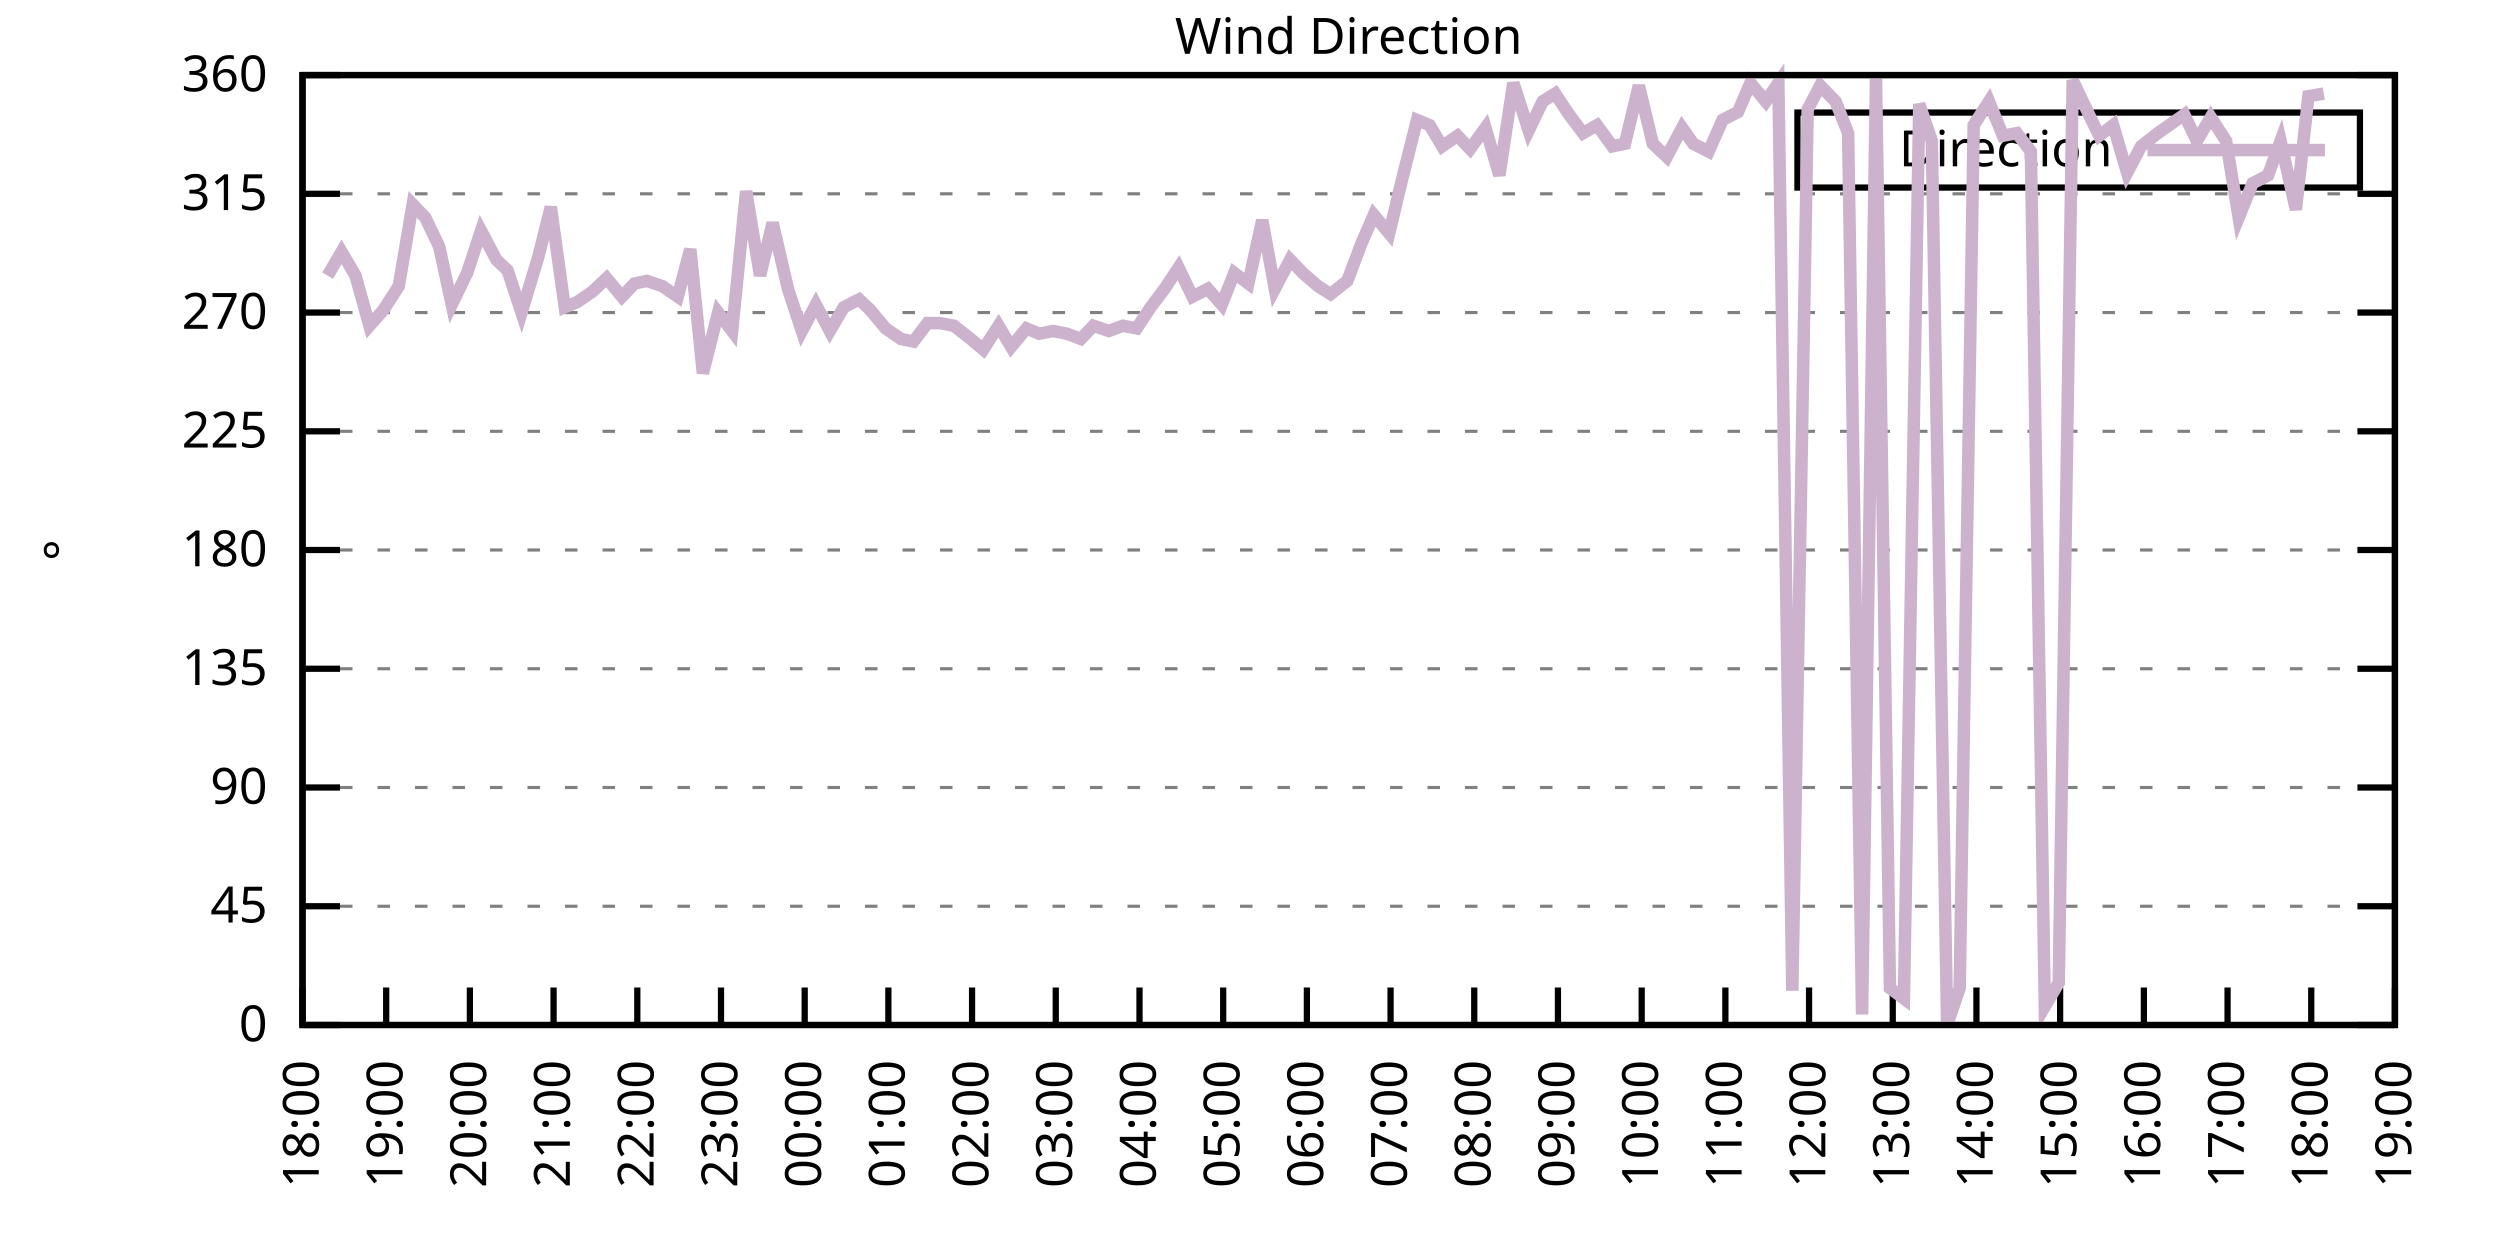
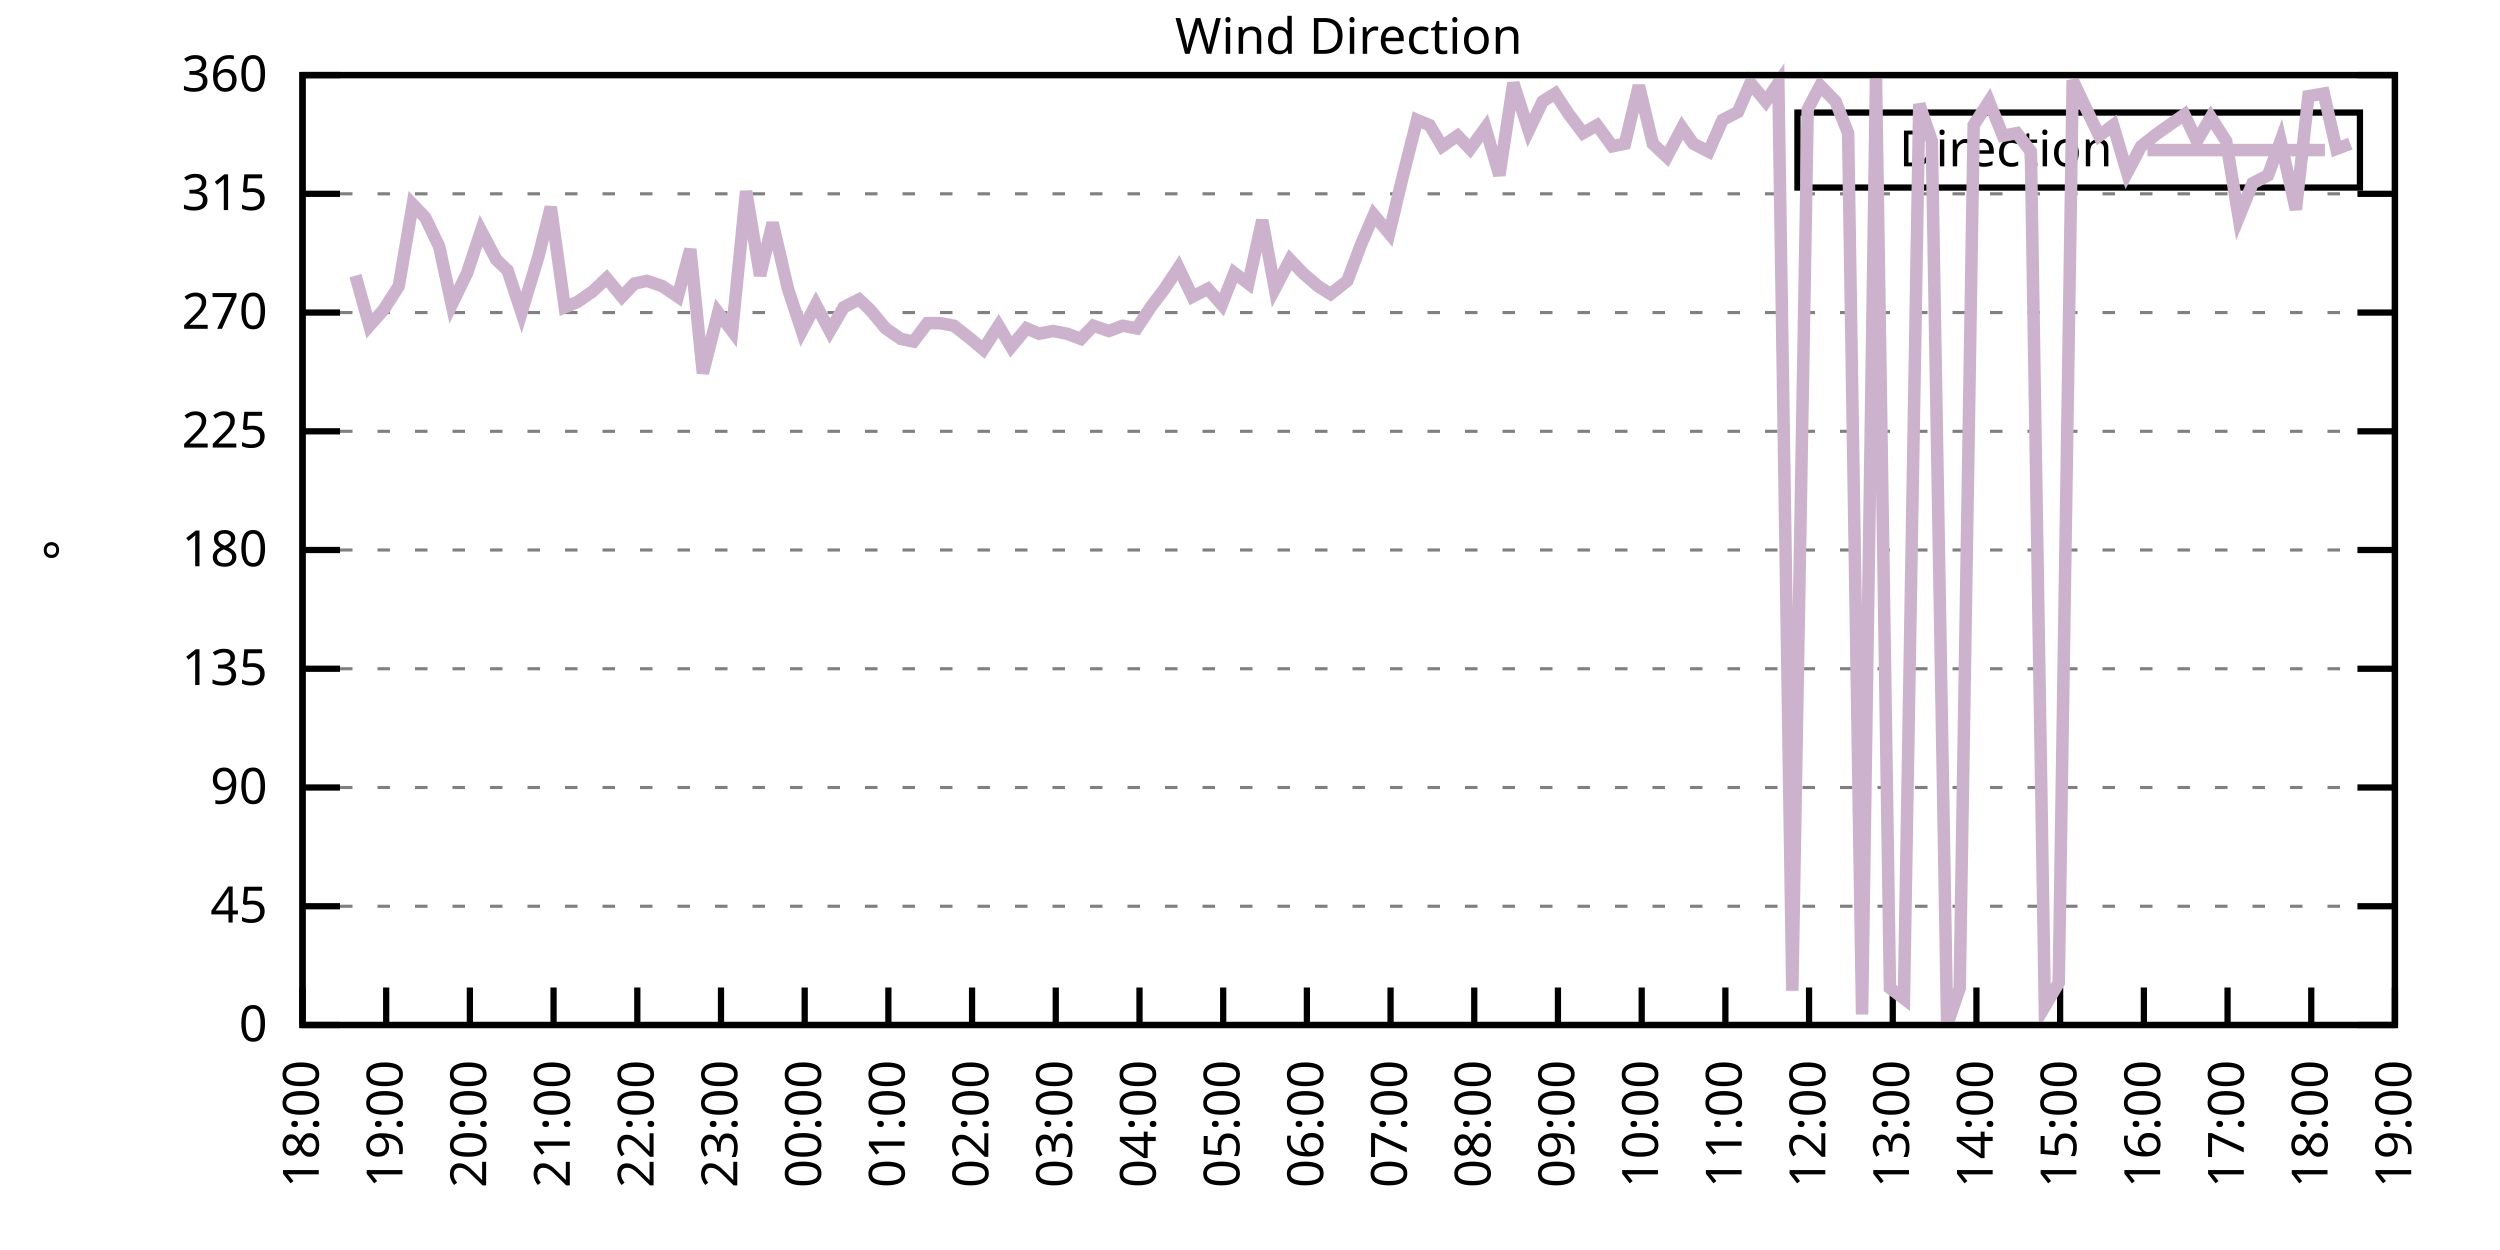
<svg xmlns="http://www.w3.org/2000/svg" xmlns:xlink="http://www.w3.org/1999/xlink" width="400" height="200" viewBox="0 0 400 200">
  <g id="gnuplot_canvas">
    <rect x="0" y="0" width="400" height="200" fill="none" />
    <defs>
      <circle id="gpDot" r="0.5" stroke-width="0.5" stroke="currentColor" />
      <path id="gpPt0" stroke-width="0.333" stroke="currentColor" d="M-1,0 h2 M0,-1 v2" />
      <path id="gpPt1" stroke-width="0.333" stroke="currentColor" d="M-1,-1 L1,1 M1,-1 L-1,1" />
      <path id="gpPt2" stroke-width="0.333" stroke="currentColor" d="M-1,0 L1,0 M0,-1 L0,1 M-1,-1 L1,1 M-1,1 L1,-1" />
      <rect id="gpPt3" stroke-width="0.333" stroke="currentColor" x="-1" y="-1" width="2" height="2" />
      <rect id="gpPt4" stroke-width="0.333" stroke="currentColor" fill="currentColor" x="-1" y="-1" width="2" height="2" />
      <circle id="gpPt5" stroke-width="0.333" stroke="currentColor" cx="0" cy="0" r="1" />
      <use xlink:href="#gpPt5" id="gpPt6" fill="currentColor" stroke="none" />
      <path id="gpPt7" stroke-width="0.333" stroke="currentColor" d="M0,-1.33 L-1.33,0.67 L1.33,0.67 z" />
      <use xlink:href="#gpPt7" id="gpPt8" fill="currentColor" stroke="none" />
      <use xlink:href="#gpPt7" id="gpPt9" stroke="currentColor" transform="rotate(180)" />
      <use xlink:href="#gpPt9" id="gpPt10" fill="currentColor" stroke="none" />
      <use xlink:href="#gpPt3" id="gpPt11" stroke="currentColor" transform="rotate(45)" />
      <use xlink:href="#gpPt11" id="gpPt12" fill="currentColor" stroke="none" />
      <path id="gpPt13" stroke-width="0.333" stroke="currentColor" d="M0,1.330 L1.265,0.411 L0.782,-1.067 L-0.782,-1.076 L-1.265,0.411 z" />
      <use xlink:href="#gpPt13" id="gpPt14" fill="currentColor" stroke="none" />
      <filter id="textbox" filterUnits="objectBoundingBox" x="0" y="0" height="1" width="1">
        <feFlood flood-color="white" flood-opacity="1" result="bgnd" />
        <feComposite in="SourceGraphic" in2="bgnd" operator="atop" />
      </filter>
      <filter id="greybox" filterUnits="objectBoundingBox" x="0" y="0" height="1" width="1">
        <feFlood flood-color="lightgrey" flood-opacity="1" result="grey" />
        <feComposite in="SourceGraphic" in2="grey" operator="atop" />
      </filter>
    </defs>
    <g fill="none" color="white" stroke="currentColor" stroke-width="1.00" stroke-linecap="butt" stroke-linejoin="miter">
</g>
    <g fill="none" color="black" stroke="currentColor" stroke-width="1.00" stroke-linecap="butt" stroke-linejoin="miter">
      <g stroke="none" shape-rendering="crispEdges">
        <polygon fill="rgb(255, 255, 255)" points="48.40,164.00 383.18,164.00 383.18,12.02 48.40,12.02 " />
      </g>
    </g>
    <g fill="none" color="black" stroke="currentColor" stroke-width="1.00" stroke-linecap="butt" stroke-linejoin="miter">
</g>
    <g fill="none" color="black" stroke="black" stroke-width="0.50" stroke-linecap="butt" stroke-linejoin="miter">
</g>
    <g fill="none" color="gray" stroke="currentColor" stroke-width="0.50" stroke-linecap="butt" stroke-linejoin="miter">
      <path stroke="gray" stroke-dasharray="2,4" class="gridline" d="M48.40,164.00 L383.19,164.00  " />
    </g>
    <g fill="none" color="gray" stroke="gray" stroke-width="1.00" stroke-linecap="butt" stroke-linejoin="miter">
</g>
    <g fill="none" color="black" stroke="currentColor" stroke-width="1.00" stroke-linecap="butt" stroke-linejoin="miter">
      <path stroke="black" d="M48.40,164.00 L54.40,164.00 M383.19,164.00 L377.19,164.00  " />
      <g transform="translate(42.80,166.60)" stroke="none" fill="black" font-family="Sans" font-size="8.00" text-anchor="end">
        <text>
          <tspan font-family="Sans"> 0</tspan>
        </text>
      </g>
    </g>
    <g fill="none" color="black" stroke="currentColor" stroke-width="1.00" stroke-linecap="butt" stroke-linejoin="miter">
</g>
    <g fill="none" color="black" stroke="black" stroke-width="0.50" stroke-linecap="butt" stroke-linejoin="miter">
</g>
    <g fill="none" color="gray" stroke="currentColor" stroke-width="0.50" stroke-linecap="butt" stroke-linejoin="miter">
      <path stroke="gray" stroke-dasharray="2,4" class="gridline" d="M48.40,145.00 L383.19,145.00  " />
    </g>
    <g fill="none" color="gray" stroke="gray" stroke-width="1.00" stroke-linecap="butt" stroke-linejoin="miter">
</g>
    <g fill="none" color="black" stroke="currentColor" stroke-width="1.00" stroke-linecap="butt" stroke-linejoin="miter">
      <path stroke="black" d="M48.40,145.00 L54.40,145.00 M383.19,145.00 L377.19,145.00  " />
      <g transform="translate(42.80,147.60)" stroke="none" fill="black" font-family="Sans" font-size="8.00" text-anchor="end">
        <text>
          <tspan font-family="Sans"> 45</tspan>
        </text>
      </g>
    </g>
    <g fill="none" color="black" stroke="currentColor" stroke-width="1.00" stroke-linecap="butt" stroke-linejoin="miter">
</g>
    <g fill="none" color="black" stroke="black" stroke-width="0.50" stroke-linecap="butt" stroke-linejoin="miter">
</g>
    <g fill="none" color="gray" stroke="currentColor" stroke-width="0.50" stroke-linecap="butt" stroke-linejoin="miter">
      <path stroke="gray" stroke-dasharray="2,4" class="gridline" d="M48.40,126.00 L383.19,126.00  " />
    </g>
    <g fill="none" color="gray" stroke="gray" stroke-width="1.00" stroke-linecap="butt" stroke-linejoin="miter">
</g>
    <g fill="none" color="black" stroke="currentColor" stroke-width="1.00" stroke-linecap="butt" stroke-linejoin="miter">
      <path stroke="black" d="M48.40,126.00 L54.40,126.00 M383.19,126.00 L377.19,126.00  " />
      <g transform="translate(42.80,128.60)" stroke="none" fill="black" font-family="Sans" font-size="8.00" text-anchor="end">
        <text>
          <tspan font-family="Sans"> 90</tspan>
        </text>
      </g>
    </g>
    <g fill="none" color="black" stroke="currentColor" stroke-width="1.00" stroke-linecap="butt" stroke-linejoin="miter">
</g>
    <g fill="none" color="black" stroke="black" stroke-width="0.50" stroke-linecap="butt" stroke-linejoin="miter">
</g>
    <g fill="none" color="gray" stroke="currentColor" stroke-width="0.50" stroke-linecap="butt" stroke-linejoin="miter">
      <path stroke="gray" stroke-dasharray="2,4" class="gridline" d="M48.40,107.00 L383.19,107.00  " />
    </g>
    <g fill="none" color="gray" stroke="gray" stroke-width="1.00" stroke-linecap="butt" stroke-linejoin="miter">
</g>
    <g fill="none" color="black" stroke="currentColor" stroke-width="1.00" stroke-linecap="butt" stroke-linejoin="miter">
      <path stroke="black" d="M48.40,107.00 L54.40,107.00 M383.19,107.00 L377.19,107.00  " />
      <g transform="translate(42.80,109.60)" stroke="none" fill="black" font-family="Sans" font-size="8.00" text-anchor="end">
        <text>
          <tspan font-family="Sans"> 135</tspan>
        </text>
      </g>
    </g>
    <g fill="none" color="black" stroke="currentColor" stroke-width="1.00" stroke-linecap="butt" stroke-linejoin="miter">
</g>
    <g fill="none" color="black" stroke="black" stroke-width="0.50" stroke-linecap="butt" stroke-linejoin="miter">
</g>
    <g fill="none" color="gray" stroke="currentColor" stroke-width="0.50" stroke-linecap="butt" stroke-linejoin="miter">
      <path stroke="gray" stroke-dasharray="2,4" class="gridline" d="M48.40,88.00 L383.19,88.00  " />
    </g>
    <g fill="none" color="gray" stroke="gray" stroke-width="1.00" stroke-linecap="butt" stroke-linejoin="miter">
</g>
    <g fill="none" color="black" stroke="currentColor" stroke-width="1.00" stroke-linecap="butt" stroke-linejoin="miter">
      <path stroke="black" d="M48.40,88.00 L54.40,88.00 M383.19,88.00 L377.19,88.00  " />
      <g transform="translate(42.80,90.60)" stroke="none" fill="black" font-family="Sans" font-size="8.00" text-anchor="end">
        <text>
          <tspan font-family="Sans"> 180</tspan>
        </text>
      </g>
    </g>
    <g fill="none" color="black" stroke="currentColor" stroke-width="1.00" stroke-linecap="butt" stroke-linejoin="miter">
</g>
    <g fill="none" color="black" stroke="black" stroke-width="0.50" stroke-linecap="butt" stroke-linejoin="miter">
</g>
    <g fill="none" color="gray" stroke="currentColor" stroke-width="0.50" stroke-linecap="butt" stroke-linejoin="miter">
      <path stroke="gray" stroke-dasharray="2,4" class="gridline" d="M48.40,69.01 L383.19,69.01  " />
    </g>
    <g fill="none" color="gray" stroke="gray" stroke-width="1.00" stroke-linecap="butt" stroke-linejoin="miter">
</g>
    <g fill="none" color="black" stroke="currentColor" stroke-width="1.00" stroke-linecap="butt" stroke-linejoin="miter">
      <path stroke="black" d="M48.40,69.01 L54.40,69.01 M383.19,69.01 L377.19,69.01  " />
      <g transform="translate(42.80,71.61)" stroke="none" fill="black" font-family="Sans" font-size="8.00" text-anchor="end">
        <text>
          <tspan font-family="Sans"> 225</tspan>
        </text>
      </g>
    </g>
    <g fill="none" color="black" stroke="currentColor" stroke-width="1.00" stroke-linecap="butt" stroke-linejoin="miter">
</g>
    <g fill="none" color="black" stroke="black" stroke-width="0.50" stroke-linecap="butt" stroke-linejoin="miter">
</g>
    <g fill="none" color="gray" stroke="currentColor" stroke-width="0.50" stroke-linecap="butt" stroke-linejoin="miter">
      <path stroke="gray" stroke-dasharray="2,4" class="gridline" d="M48.40,50.01 L383.19,50.01  " />
    </g>
    <g fill="none" color="gray" stroke="gray" stroke-width="1.00" stroke-linecap="butt" stroke-linejoin="miter">
</g>
    <g fill="none" color="black" stroke="currentColor" stroke-width="1.00" stroke-linecap="butt" stroke-linejoin="miter">
      <path stroke="black" d="M48.40,50.01 L54.40,50.01 M383.19,50.01 L377.19,50.01  " />
      <g transform="translate(42.80,52.61)" stroke="none" fill="black" font-family="Sans" font-size="8.00" text-anchor="end">
        <text>
          <tspan font-family="Sans"> 270</tspan>
        </text>
      </g>
    </g>
    <g fill="none" color="black" stroke="currentColor" stroke-width="1.00" stroke-linecap="butt" stroke-linejoin="miter">
</g>
    <g fill="none" color="black" stroke="black" stroke-width="0.50" stroke-linecap="butt" stroke-linejoin="miter">
</g>
    <g fill="none" color="gray" stroke="currentColor" stroke-width="0.50" stroke-linecap="butt" stroke-linejoin="miter">
      <path stroke="gray" stroke-dasharray="2,4" class="gridline" d="M48.40,31.01 L383.19,31.01  " />
    </g>
    <g fill="none" color="gray" stroke="gray" stroke-width="1.00" stroke-linecap="butt" stroke-linejoin="miter">
</g>
    <g fill="none" color="black" stroke="currentColor" stroke-width="1.00" stroke-linecap="butt" stroke-linejoin="miter">
      <path stroke="black" d="M48.40,31.01 L54.40,31.01 M383.19,31.01 L377.19,31.01  " />
      <g transform="translate(42.80,33.61)" stroke="none" fill="black" font-family="Sans" font-size="8.00" text-anchor="end">
        <text>
          <tspan font-family="Sans"> 315</tspan>
        </text>
      </g>
    </g>
    <g fill="none" color="black" stroke="currentColor" stroke-width="1.00" stroke-linecap="butt" stroke-linejoin="miter">
</g>
    <g fill="none" color="black" stroke="black" stroke-width="0.50" stroke-linecap="butt" stroke-linejoin="miter">
</g>
    <g fill="none" color="gray" stroke="currentColor" stroke-width="0.50" stroke-linecap="butt" stroke-linejoin="miter">
      <path stroke="gray" stroke-dasharray="2,4" class="gridline" d="M48.40,12.01 L383.19,12.01  " />
    </g>
    <g fill="none" color="gray" stroke="gray" stroke-width="1.00" stroke-linecap="butt" stroke-linejoin="miter">
</g>
    <g fill="none" color="black" stroke="currentColor" stroke-width="1.00" stroke-linecap="butt" stroke-linejoin="miter">
      <path stroke="black" d="M48.40,12.01 L54.40,12.01 M383.19,12.01 L377.19,12.01  " />
      <g transform="translate(42.80,14.61)" stroke="none" fill="black" font-family="Sans" font-size="8.00" text-anchor="end">
        <text>
          <tspan font-family="Sans"> 360</tspan>
        </text>
      </g>
    </g>
    <g fill="none" color="black" stroke="currentColor" stroke-width="1.00" stroke-linecap="butt" stroke-linejoin="miter">
      <path stroke="black" d="M48.40,164.00 L48.40,158.00  " />
      <g transform="translate(51.00,169.60) rotate(270.00)" stroke="none" fill="black" font-family="Sans" font-size="8.00" text-anchor="end">
        <text>
          <tspan font-family="Sans">18:00</tspan>
        </text>
      </g>
    </g>
    <g fill="none" color="black" stroke="currentColor" stroke-width="1.00" stroke-linecap="butt" stroke-linejoin="miter">
      <path stroke="black" d="M61.79,164.00 L61.79,158.00  " />
      <g transform="translate(64.39,169.60) rotate(270.00)" stroke="none" fill="black" font-family="Sans" font-size="8.00" text-anchor="end">
        <text>
          <tspan font-family="Sans">19:00</tspan>
        </text>
      </g>
    </g>
    <g fill="none" color="black" stroke="currentColor" stroke-width="1.00" stroke-linecap="butt" stroke-linejoin="miter">
      <path stroke="black" d="M75.18,164.00 L75.18,158.00  " />
      <g transform="translate(77.78,169.60) rotate(270.00)" stroke="none" fill="black" font-family="Sans" font-size="8.00" text-anchor="end">
        <text>
          <tspan font-family="Sans">20:00</tspan>
        </text>
      </g>
    </g>
    <g fill="none" color="black" stroke="currentColor" stroke-width="1.00" stroke-linecap="butt" stroke-linejoin="miter">
      <path stroke="black" d="M88.57,164.00 L88.57,158.00  " />
      <g transform="translate(91.17,169.60) rotate(270.00)" stroke="none" fill="black" font-family="Sans" font-size="8.00" text-anchor="end">
        <text>
          <tspan font-family="Sans">21:00</tspan>
        </text>
      </g>
    </g>
    <g fill="none" color="black" stroke="currentColor" stroke-width="1.00" stroke-linecap="butt" stroke-linejoin="miter">
      <path stroke="black" d="M101.97,164.00 L101.97,158.00  " />
      <g transform="translate(104.57,169.60) rotate(270.00)" stroke="none" fill="black" font-family="Sans" font-size="8.00" text-anchor="end">
        <text>
          <tspan font-family="Sans">22:00</tspan>
        </text>
      </g>
    </g>
    <g fill="none" color="black" stroke="currentColor" stroke-width="1.00" stroke-linecap="butt" stroke-linejoin="miter">
      <path stroke="black" d="M115.36,164.00 L115.36,158.00  " />
      <g transform="translate(117.96,169.60) rotate(270.00)" stroke="none" fill="black" font-family="Sans" font-size="8.00" text-anchor="end">
        <text>
          <tspan font-family="Sans">23:00</tspan>
        </text>
      </g>
    </g>
    <g fill="none" color="black" stroke="currentColor" stroke-width="1.00" stroke-linecap="butt" stroke-linejoin="miter">
      <path stroke="black" d="M128.75,164.00 L128.75,158.00  " />
      <g transform="translate(131.35,169.60) rotate(270.00)" stroke="none" fill="black" font-family="Sans" font-size="8.00" text-anchor="end">
        <text>
          <tspan font-family="Sans">00:00</tspan>
        </text>
      </g>
    </g>
    <g fill="none" color="black" stroke="currentColor" stroke-width="1.00" stroke-linecap="butt" stroke-linejoin="miter">
      <path stroke="black" d="M142.14,164.00 L142.14,158.00  " />
      <g transform="translate(144.74,169.60) rotate(270.00)" stroke="none" fill="black" font-family="Sans" font-size="8.00" text-anchor="end">
        <text>
          <tspan font-family="Sans">01:00</tspan>
        </text>
      </g>
    </g>
    <g fill="none" color="black" stroke="currentColor" stroke-width="1.00" stroke-linecap="butt" stroke-linejoin="miter">
      <path stroke="black" d="M155.53,164.00 L155.53,158.00  " />
      <g transform="translate(158.13,169.60) rotate(270.00)" stroke="none" fill="black" font-family="Sans" font-size="8.00" text-anchor="end">
        <text>
          <tspan font-family="Sans">02:00</tspan>
        </text>
      </g>
    </g>
    <g fill="none" color="black" stroke="currentColor" stroke-width="1.00" stroke-linecap="butt" stroke-linejoin="miter">
      <path stroke="black" d="M168.92,164.00 L168.92,158.00  " />
      <g transform="translate(171.52,169.60) rotate(270.00)" stroke="none" fill="black" font-family="Sans" font-size="8.00" text-anchor="end">
        <text>
          <tspan font-family="Sans">03:00</tspan>
        </text>
      </g>
    </g>
    <g fill="none" color="black" stroke="currentColor" stroke-width="1.00" stroke-linecap="butt" stroke-linejoin="miter">
      <path stroke="black" d="M182.32,164.00 L182.32,158.00  " />
      <g transform="translate(184.92,169.60) rotate(270.00)" stroke="none" fill="black" font-family="Sans" font-size="8.00" text-anchor="end">
        <text>
          <tspan font-family="Sans">04:00</tspan>
        </text>
      </g>
    </g>
    <g fill="none" color="black" stroke="currentColor" stroke-width="1.00" stroke-linecap="butt" stroke-linejoin="miter">
      <path stroke="black" d="M195.71,164.00 L195.71,158.00  " />
      <g transform="translate(198.31,169.60) rotate(270.00)" stroke="none" fill="black" font-family="Sans" font-size="8.00" text-anchor="end">
        <text>
          <tspan font-family="Sans">05:00</tspan>
        </text>
      </g>
    </g>
    <g fill="none" color="black" stroke="currentColor" stroke-width="1.00" stroke-linecap="butt" stroke-linejoin="miter">
      <path stroke="black" d="M209.10,164.00 L209.10,158.00  " />
      <g transform="translate(211.70,169.60) rotate(270.00)" stroke="none" fill="black" font-family="Sans" font-size="8.00" text-anchor="end">
        <text>
          <tspan font-family="Sans">06:00</tspan>
        </text>
      </g>
    </g>
    <g fill="none" color="black" stroke="currentColor" stroke-width="1.00" stroke-linecap="butt" stroke-linejoin="miter">
      <path stroke="black" d="M222.49,164.00 L222.49,158.00  " />
      <g transform="translate(225.09,169.60) rotate(270.00)" stroke="none" fill="black" font-family="Sans" font-size="8.00" text-anchor="end">
        <text>
          <tspan font-family="Sans">07:00</tspan>
        </text>
      </g>
    </g>
    <g fill="none" color="black" stroke="currentColor" stroke-width="1.00" stroke-linecap="butt" stroke-linejoin="miter">
      <path stroke="black" d="M235.88,164.00 L235.88,158.00  " />
      <g transform="translate(238.48,169.60) rotate(270.00)" stroke="none" fill="black" font-family="Sans" font-size="8.00" text-anchor="end">
        <text>
          <tspan font-family="Sans">08:00</tspan>
        </text>
      </g>
    </g>
    <g fill="none" color="black" stroke="currentColor" stroke-width="1.00" stroke-linecap="butt" stroke-linejoin="miter">
      <path stroke="black" d="M249.27,164.00 L249.27,158.00  " />
      <g transform="translate(251.87,169.60) rotate(270.00)" stroke="none" fill="black" font-family="Sans" font-size="8.00" text-anchor="end">
        <text>
          <tspan font-family="Sans">09:00</tspan>
        </text>
      </g>
    </g>
    <g fill="none" color="black" stroke="currentColor" stroke-width="1.00" stroke-linecap="butt" stroke-linejoin="miter">
      <path stroke="black" d="M262.67,164.00 L262.67,158.00  " />
      <g transform="translate(265.27,169.60) rotate(270.00)" stroke="none" fill="black" font-family="Sans" font-size="8.00" text-anchor="end">
        <text>
          <tspan font-family="Sans">10:00</tspan>
        </text>
      </g>
    </g>
    <g fill="none" color="black" stroke="currentColor" stroke-width="1.00" stroke-linecap="butt" stroke-linejoin="miter">
      <path stroke="black" d="M276.06,164.00 L276.06,158.00  " />
      <g transform="translate(278.66,169.60) rotate(270.00)" stroke="none" fill="black" font-family="Sans" font-size="8.00" text-anchor="end">
        <text>
          <tspan font-family="Sans">11:00</tspan>
        </text>
      </g>
    </g>
    <g fill="none" color="black" stroke="currentColor" stroke-width="1.00" stroke-linecap="butt" stroke-linejoin="miter">
      <path stroke="black" d="M289.45,164.00 L289.45,158.00  " />
      <g transform="translate(292.05,169.60) rotate(270.00)" stroke="none" fill="black" font-family="Sans" font-size="8.00" text-anchor="end">
        <text>
          <tspan font-family="Sans">12:00</tspan>
        </text>
      </g>
    </g>
    <g fill="none" color="black" stroke="currentColor" stroke-width="1.00" stroke-linecap="butt" stroke-linejoin="miter">
      <path stroke="black" d="M302.84,164.00 L302.84,158.00  " />
      <g transform="translate(305.44,169.60) rotate(270.00)" stroke="none" fill="black" font-family="Sans" font-size="8.00" text-anchor="end">
        <text>
          <tspan font-family="Sans">13:00</tspan>
        </text>
      </g>
    </g>
    <g fill="none" color="black" stroke="currentColor" stroke-width="1.00" stroke-linecap="butt" stroke-linejoin="miter">
      <path stroke="black" d="M316.23,164.00 L316.23,158.00  " />
      <g transform="translate(318.83,169.60) rotate(270.00)" stroke="none" fill="black" font-family="Sans" font-size="8.00" text-anchor="end">
        <text>
          <tspan font-family="Sans">14:00</tspan>
        </text>
      </g>
    </g>
    <g fill="none" color="black" stroke="currentColor" stroke-width="1.00" stroke-linecap="butt" stroke-linejoin="miter">
      <path stroke="black" d="M329.62,164.00 L329.62,158.00  " />
      <g transform="translate(332.22,169.60) rotate(270.00)" stroke="none" fill="black" font-family="Sans" font-size="8.00" text-anchor="end">
        <text>
          <tspan font-family="Sans">15:00</tspan>
        </text>
      </g>
    </g>
    <g fill="none" color="black" stroke="currentColor" stroke-width="1.00" stroke-linecap="butt" stroke-linejoin="miter">
      <path stroke="black" d="M343.02,164.00 L343.02,158.00  " />
      <g transform="translate(345.62,169.60) rotate(270.00)" stroke="none" fill="black" font-family="Sans" font-size="8.00" text-anchor="end">
        <text>
          <tspan font-family="Sans">16:00</tspan>
        </text>
      </g>
    </g>
    <g fill="none" color="black" stroke="currentColor" stroke-width="1.00" stroke-linecap="butt" stroke-linejoin="miter">
      <path stroke="black" d="M356.41,164.00 L356.41,158.00  " />
      <g transform="translate(359.01,169.60) rotate(270.00)" stroke="none" fill="black" font-family="Sans" font-size="8.00" text-anchor="end">
        <text>
          <tspan font-family="Sans">17:00</tspan>
        </text>
      </g>
    </g>
    <g fill="none" color="black" stroke="currentColor" stroke-width="1.00" stroke-linecap="butt" stroke-linejoin="miter">
      <path stroke="black" d="M369.80,164.00 L369.80,158.00  " />
      <g transform="translate(372.40,169.60) rotate(270.00)" stroke="none" fill="black" font-family="Sans" font-size="8.00" text-anchor="end">
        <text>
          <tspan font-family="Sans">18:00</tspan>
        </text>
      </g>
    </g>
    <g fill="none" color="black" stroke="currentColor" stroke-width="1.00" stroke-linecap="butt" stroke-linejoin="miter">
      <path stroke="black" d="M383.19,164.00 L383.19,158.00  " />
      <g transform="translate(385.79,169.60) rotate(270.00)" stroke="none" fill="black" font-family="Sans" font-size="8.00" text-anchor="end">
        <text>
          <tspan font-family="Sans">19:00</tspan>
        </text>
      </g>
    </g>
    <g fill="none" color="black" stroke="currentColor" stroke-width="1.00" stroke-linecap="butt" stroke-linejoin="miter">
</g>
    <g fill="none" color="black" stroke="currentColor" stroke-width="1.00" stroke-linecap="butt" stroke-linejoin="miter">
      <path stroke="black" d="M48.40,12.01 L48.40,164.00 L383.19,164.00 L383.19,12.01 L48.40,12.01 Z  " />
    </g>
    <g fill="none" color="black" stroke="currentColor" stroke-width="1.00" stroke-linecap="butt" stroke-linejoin="miter">
</g>
    <g fill="none" color="black" stroke="currentColor" stroke-width="1.00" stroke-linecap="butt" stroke-linejoin="miter">
      <path stroke="black" d="M287.59,30.01 L287.59,18.01 L377.59,18.01 L377.59,30.01 L287.59,30.01 Z  " />
    </g>
    <g id="Wind_direction_plot_1">
      <g fill="none" color="white" stroke="black" stroke-width="2.00" stroke-linecap="butt" stroke-linejoin="miter">
</g>
      <g fill="none" color="black" stroke="currentColor" stroke-width="2.00" stroke-linecap="butt" stroke-linejoin="miter">
        <g transform="translate(337.99,26.61)" stroke="none" fill="black" font-family="Sans" font-size="8.00" text-anchor="end">
          <text>
            <tspan font-family="Sans">Direction</tspan>
          </text>
        </g>
      </g>
      <g fill="none" color="black" stroke="currentColor" stroke-width="2.00" stroke-linecap="butt" stroke-linejoin="miter">
-         <path stroke="rgb(204, 178, 204)" d="M343.59,24.01 L371.99,24.01 M52.42,44.10 L54.65,40.30 L56.88,44.10 L59.11,52.12 L61.35,49.59 L63.80,45.79   L66.03,32.70 L68.04,34.81 L70.27,39.45 L72.28,48.74 L74.74,43.67 L76.97,36.92 L79.42,41.56 L81.21,43.25   L83.44,50.01 L86.12,41.14 L88.13,33.12 L90.36,49.16 L92.37,48.32 L94.82,46.63 L97.06,44.52 L99.51,47.47   L101.52,45.36 L103.53,44.94 L105.98,45.79 L108.44,47.47 L110.45,39.87 L112.46,59.72 L114.91,50.01 L117.14,52.96   L119.38,30.59 L121.61,44.10 L123.62,35.65 L126.07,46.21 L128.30,52.96 L130.54,48.74 L132.77,52.96 L135.00,49.16   L137.45,47.90 L139.24,49.59 L141.69,52.54 L144.15,54.23 L146.16,54.65 L148.39,51.70 L150.40,51.70 L152.63,52.12   L155.31,54.23 L157.32,55.92 L159.77,52.12 L161.78,55.50 L164.24,52.54 L166.25,53.39 L168.48,52.96 L170.71,53.39   L172.94,54.23 L174.95,52.12 L177.41,52.96 L179.64,52.12 L181.87,52.54 L184.10,49.16 L186.33,46.21 L188.57,42.83   L190.80,47.47 L193.25,46.21 L195.48,48.74 L197.49,43.67 L199.73,45.36 L201.96,35.23 L203.97,46.21 L206.42,41.56   L208.43,43.67 L210.88,45.79 L212.89,47.05 L215.57,44.94 L217.80,39.03 L219.81,34.39 L222.27,37.34 L224.28,28.90   L226.73,19.19 L228.74,20.03 L230.75,23.41 L233.20,21.72 L235.21,23.83 L237.67,20.45 L239.90,28.05 L242.13,13.28   L244.59,20.88 L246.82,16.23 L248.83,14.97 L251.06,18.34 L253.29,21.30 L255.52,20.03 L257.98,23.41 L259.99,22.99   L262.22,13.70 L264.45,22.99 L266.68,25.10 L269.14,20.45 L270.92,22.99 L273.38,24.25 L275.61,19.19 L278.07,17.92   L280.07,13.28 L282.53,16.23 L284.54,13.28 L286.77,158.51 L289.23,17.50 L291.23,13.70 L293.69,16.23 L295.70,21.30   L297.93,162.31 L300.16,12.43 L302.39,158.09 L304.63,159.78 L307.08,16.65 L309.09,22.56 L311.54,164.00 L313.55,158.09   L315.79,20.03 L318.24,16.23 L320.47,21.72 L322.70,21.30 L324.94,24.25 L327.17,161.04 L329.40,157.24 L331.63,12.85   L333.64,17.08 L335.87,21.72 L338.10,20.03 L340.34,27.63 L342.57,23.41 L345.25,21.30 L349.49,18.34 L351.50,22.56   L353.73,18.77 L356.18,22.56 L358.19,34.81 L360.42,29.32 L362.88,28.05 L364.89,22.56 L367.34,33.54 L369.35,15.39   L371.81,14.97  " />
+         <path stroke="rgb(204, 178, 204)" d="M343.59,24.01 L371.99,24.01 M56.88,44.10 L59.11,52.12 L61.35,49.59 L63.80,45.79 L66.03,32.70 L68.04,34.81   L70.27,39.45 L72.28,48.74 L74.74,43.67 L76.97,36.92 L79.42,41.56 L81.21,43.25 L83.44,50.01 L86.12,41.14   L88.13,33.12 L90.36,49.16 L92.37,48.32 L94.82,46.63 L97.06,44.52 L99.51,47.47 L101.52,45.36 L103.53,44.94   L105.98,45.79 L108.44,47.47 L110.45,39.87 L112.46,59.72 L114.91,50.01 L117.14,52.96 L119.38,30.59 L121.61,44.10   L123.62,35.65 L126.07,46.21 L128.30,52.96 L130.54,48.74 L132.77,52.96 L135.00,49.16 L137.45,47.90 L139.24,49.59   L141.69,52.54 L144.15,54.23 L146.16,54.65 L148.39,51.70 L150.40,51.70 L152.63,52.12 L155.31,54.23 L157.32,55.92   L159.77,52.12 L161.78,55.50 L164.24,52.54 L166.25,53.39 L168.48,52.96 L170.71,53.39 L172.94,54.23 L174.95,52.12   L177.41,52.96 L179.64,52.12 L181.87,52.54 L184.10,49.16 L186.33,46.21 L188.57,42.83 L190.80,47.47 L193.25,46.21   L195.48,48.74 L197.49,43.67 L199.73,45.36 L201.96,35.23 L203.97,46.21 L206.42,41.56 L208.43,43.67 L210.88,45.79   L212.89,47.05 L215.57,44.94 L217.80,39.03 L219.81,34.39 L222.27,37.34 L224.28,28.90 L226.73,19.19 L228.74,20.03   L230.75,23.41 L233.20,21.72 L235.21,23.83 L237.67,20.45 L239.90,28.05 L242.13,13.28 L244.59,20.88 L246.82,16.23   L248.83,14.97 L251.06,18.34 L253.29,21.30 L255.52,20.03 L257.98,23.41 L259.99,22.99 L262.22,13.70 L264.45,22.99   L266.68,25.10 L269.14,20.45 L270.92,22.99 L273.38,24.25 L275.61,19.19 L278.07,17.92 L280.07,13.28 L282.53,16.23   L284.54,13.28 L286.77,158.51 L289.23,17.50 L291.23,13.70 L293.69,16.23 L295.70,21.30 L297.93,162.31 L300.16,12.43   L302.39,158.09 L304.63,159.78 L307.08,16.65 L309.09,22.56 L311.54,164.00 L313.55,158.09 L315.79,20.03 L318.24,16.23   L320.47,21.72 L322.70,21.30 L324.94,24.25 L327.17,161.04 L329.40,157.24 L331.63,12.85 L333.64,17.08 L335.87,21.72   L338.10,20.03 L340.34,27.63 L342.57,23.41 L345.25,21.30 L349.49,18.34 L351.50,22.56 L353.73,18.77 L356.18,22.56   L358.19,34.81 L360.42,29.32 L362.88,28.05 L364.89,22.56 L367.34,33.54 L369.35,15.39 L371.81,14.97 L373.82,23.83   L376.05,22.99  " />
      </g>
    </g>
    <g fill="none" color="black" stroke="currentColor" stroke-width="2.00" stroke-linecap="butt" stroke-linejoin="miter">
</g>
    <g fill="none" color="black" stroke="black" stroke-width="1.00" stroke-linecap="butt" stroke-linejoin="miter">
</g>
    <g fill="none" color="black" stroke="currentColor" stroke-width="1.00" stroke-linecap="butt" stroke-linejoin="miter">
      <path stroke="black" d="M48.40,12.01 L48.40,164.00 L383.19,164.00 L383.19,12.01 L48.40,12.01 Z  " />
      <g transform="translate(12.80,88.01) rotate(270.00)" stroke="none" fill="black" font-family="Sans" font-size="8.00" text-anchor="middle">
        <text>
          <tspan font-family="Sans">°</tspan>
        </text>
      </g>
    </g>
    <g fill="none" color="black" stroke="currentColor" stroke-width="1.00" stroke-linecap="butt" stroke-linejoin="miter">
</g>
    <g fill="none" color="black" stroke="currentColor" stroke-width="1.00" stroke-linecap="butt" stroke-linejoin="miter">
      <g transform="translate(215.79,8.61)" stroke="none" fill="black" font-family="Sans" font-size="8.00" text-anchor="middle">
        <text>
          <tspan font-family="Sans">Wind Direction</tspan>
        </text>
      </g>
    </g>
    <g fill="none" color="black" stroke="currentColor" stroke-width="1.00" stroke-linecap="butt" stroke-linejoin="miter">
</g>
  </g>
</svg>
